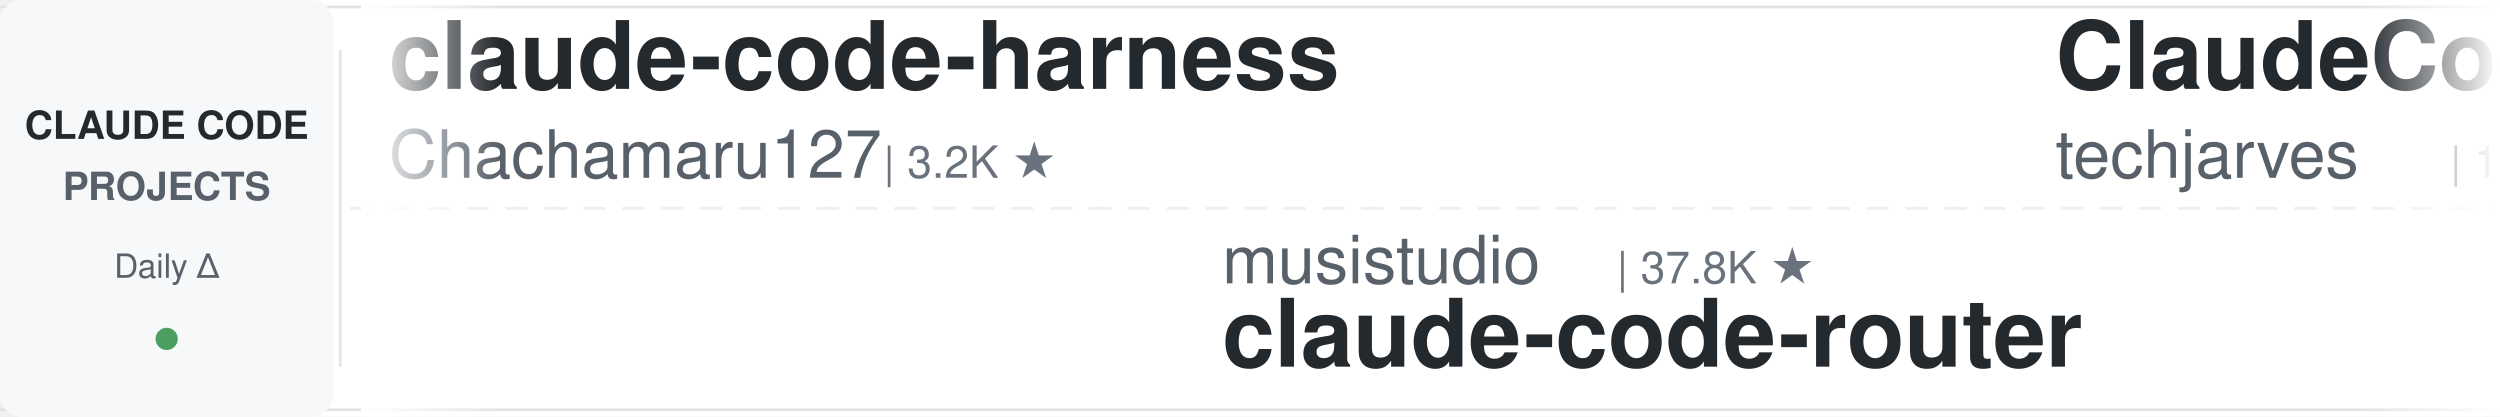
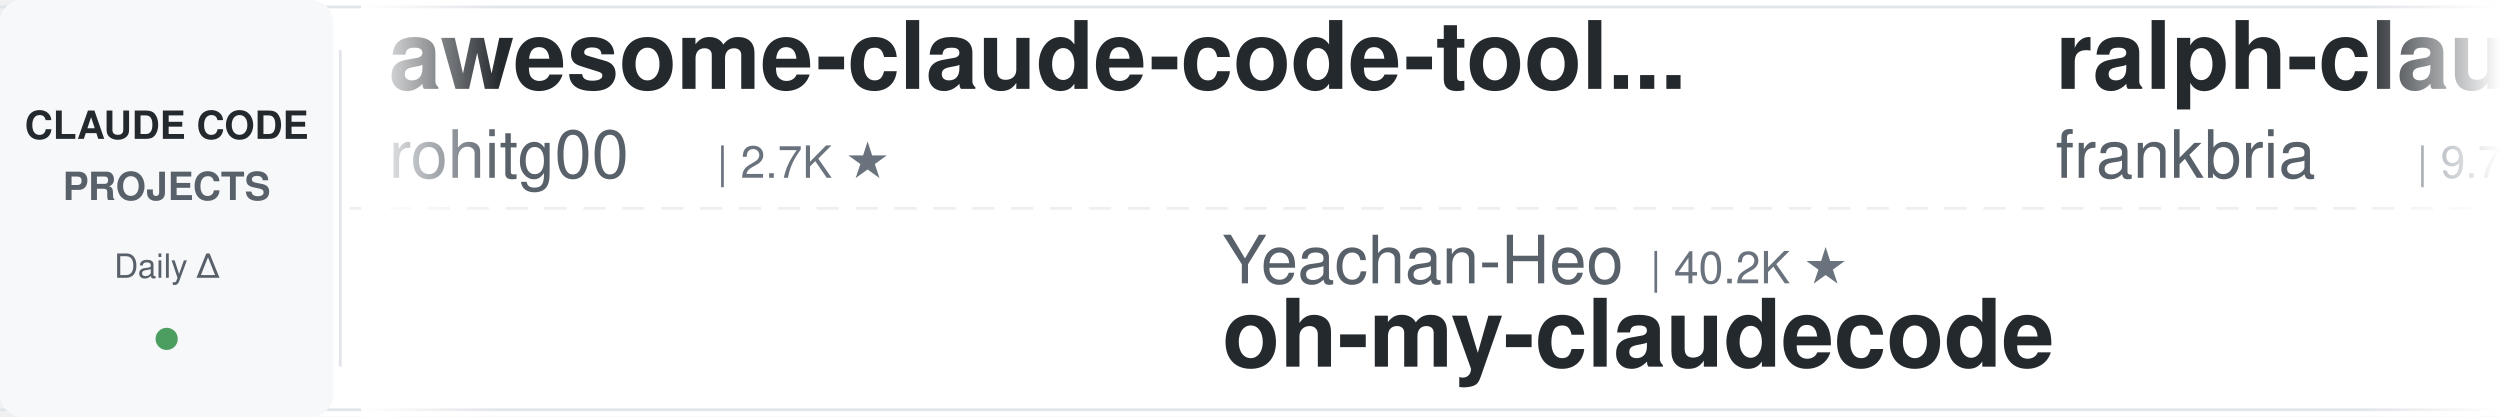
<svg xmlns="http://www.w3.org/2000/svg" width="900" height="150">
  <defs>
    <linearGradient id="leftFade" x1="0%" y1="0%" x2="100%" y2="0%">
      <stop offset="0%" style="stop-color:#ffffff;stop-opacity:1" />
      <stop offset="100%" style="stop-color:#ffffff;stop-opacity:0" />
    </linearGradient>
    <linearGradient id="rightFade" x1="0%" y1="0%" x2="100%" y2="0%">
      <stop offset="0%" style="stop-color:#ffffff;stop-opacity:0" />
      <stop offset="100%" style="stop-color:#ffffff;stop-opacity:1" />
    </linearGradient>
  </defs>
  <rect width="900" height="150" fill="#ffffff" rx="8" />
  <rect x="0" y="2" width="900" height="1" fill="#e1e4e8" />
  <rect x="0" y="147" width="900" height="1" fill="#e1e4e8" />
  <line x1="0" y1="75" x2="900" y2="75" stroke="#e1e4e8" stroke-width="1" stroke-dasharray="8 6" opacity="0.6" />
  <rect x="0" y="0" width="120" height="150" fill="#f6f8fa" rx="8" />
  <text x="60" y="50" font-family="-apple-system, BlinkMacSystemFont, 'Segoe UI', Helvetica, Arial, sans-serif" font-size="14" font-weight="600" fill="#24292e" text-anchor="middle">CLAUDE CODE</text>
  <text x="60" y="72" font-family="-apple-system, BlinkMacSystemFont, 'Segoe UI', Helvetica, Arial, sans-serif" font-size="14" font-weight="600" fill="#586069" text-anchor="middle">PROJECTS</text>
  <text x="60" y="100" font-family="-apple-system, BlinkMacSystemFont, 'Segoe UI', Helvetica, Arial, sans-serif" font-size="12" font-weight="500" fill="#586069" text-anchor="middle">Daily Δ</text>
  <circle cx="60" cy="122" r="4" fill="#22863a" opacity="0.8" />
  <rect x="122" y="18" width="1" height="114" fill="#e1e4e8" />
  <clipPath id="tickerClip">
    <rect x="130" y="0" width="770" height="150" />
  </clipPath>
  <g clip-path="url(#tickerClip)">
    <g id="tickerItems">
      <animateTransform attributeName="transform" attributeType="XML" type="translate" from="0 0" to="-3000 0" dur="54s" repeatCount="indefinite" />
      <g transform="translate(0, 0)">
-         <text x="140" y="32" font-family="-apple-system, BlinkMacSystemFont, 'Segoe UI', Helvetica, Arial, sans-serif" font-size="34" font-weight="600" fill="#24292e">claude-code-harness</text>
-         <text x="140" y="64" font-family="-apple-system, BlinkMacSystemFont, 'Segoe UI', Helvetica, Arial, sans-serif" font-size="24" font-weight="400" fill="#586069">Chachamaru127</text>
-         <text x="318" y="64" font-family="-apple-system, BlinkMacSystemFont, 'Segoe UI', Helvetica, Arial, sans-serif" font-size="16" font-weight="500" fill="#6a737d">| 3.2K ★</text>
+         <text x="140" y="32" font-family="-apple-system, BlinkMacSystemFont, 'Segoe UI', Helvetica, Arial, sans-serif" font-size="34" font-weight="600" fill="#24292e">awesome-claude-code-tool...</text>
+         <text x="140" y="64" font-family="-apple-system, BlinkMacSystemFont, 'Segoe UI', Helvetica, Arial, sans-serif" font-size="24" font-weight="400" fill="#586069">rohitg00</text>
+         <text x="258" y="64" font-family="-apple-system, BlinkMacSystemFont, 'Segoe UI', Helvetica, Arial, sans-serif" font-size="16" font-weight="500" fill="#6a737d">| 2.7K ★</text>
      </g>
      <g transform="translate(300, 0)">
-         <text x="140" y="102" font-family="-apple-system, BlinkMacSystemFont, 'Segoe UI', Helvetica, Arial, sans-serif" font-size="24" font-weight="400" fill="#586069">musistudio</text>
-         <text x="282" y="102" font-family="-apple-system, BlinkMacSystemFont, 'Segoe UI', Helvetica, Arial, sans-serif" font-size="16" font-weight="500" fill="#6a737d">| 37.8K ★</text>
-         <text x="140" y="132" font-family="-apple-system, BlinkMacSystemFont, 'Segoe UI', Helvetica, Arial, sans-serif" font-size="34" font-weight="600" fill="#24292e">claude-code-router</text>
+         <text x="140" y="102" font-family="-apple-system, BlinkMacSystemFont, 'Segoe UI', Helvetica, Arial, sans-serif" font-size="24" font-weight="400" fill="#586069">Yeachan-Heo</text>
+         <text x="294" y="102" font-family="-apple-system, BlinkMacSystemFont, 'Segoe UI', Helvetica, Arial, sans-serif" font-size="16" font-weight="500" fill="#6a737d">| 40.2K ★</text>
+         <text x="140" y="132" font-family="-apple-system, BlinkMacSystemFont, 'Segoe UI', Helvetica, Arial, sans-serif" font-size="34" font-weight="600" fill="#24292e">oh-my-claudecode</text>
      </g>
      <g transform="translate(600, 0)">
-         <text x="140" y="32" font-family="-apple-system, BlinkMacSystemFont, 'Segoe UI', Helvetica, Arial, sans-serif" font-size="34" font-weight="600" fill="#24292e">ClaudeCode-Portable</text>
-         <text x="140" y="64" font-family="-apple-system, BlinkMacSystemFont, 'Segoe UI', Helvetica, Arial, sans-serif" font-size="24" font-weight="400" fill="#586069">techjarves</text>
-         <text x="282" y="64" font-family="-apple-system, BlinkMacSystemFont, 'Segoe UI', Helvetica, Arial, sans-serif" font-size="16" font-weight="500" fill="#6a737d">| 1.6K ★</text>
+         <text x="140" y="32" font-family="-apple-system, BlinkMacSystemFont, 'Segoe UI', Helvetica, Arial, sans-serif" font-size="34" font-weight="600" fill="#24292e">ralph-claude-code</text>
+         <text x="140" y="64" font-family="-apple-system, BlinkMacSystemFont, 'Segoe UI', Helvetica, Arial, sans-serif" font-size="24" font-weight="400" fill="#586069">frankbria</text>
+         <text x="270" y="64" font-family="-apple-system, BlinkMacSystemFont, 'Segoe UI', Helvetica, Arial, sans-serif" font-size="16" font-weight="500" fill="#6a737d">| 9.7K ★</text>
      </g>
      <g transform="translate(900, 0)">
-         <text x="140" y="102" font-family="-apple-system, BlinkMacSystemFont, 'Segoe UI', Helvetica, Arial, sans-serif" font-size="24" font-weight="400" fill="#586069">xu-xiang</text>
-         <text x="258" y="102" font-family="-apple-system, BlinkMacSystemFont, 'Segoe UI', Helvetica, Arial, sans-serif" font-size="16" font-weight="500" fill="#6a737d">| 2.0K ★</text>
-         <text x="140" y="132" font-family="-apple-system, BlinkMacSystemFont, 'Segoe UI', Helvetica, Arial, sans-serif" font-size="34" font-weight="600" fill="#24292e">everything-claude-code-z...</text>
+         <text x="140" y="102" font-family="-apple-system, BlinkMacSystemFont, 'Segoe UI', Helvetica, Arial, sans-serif" font-size="24" font-weight="400" fill="#586069">luyao618</text>
+         <text x="258" y="102" font-family="-apple-system, BlinkMacSystemFont, 'Segoe UI', Helvetica, Arial, sans-serif" font-size="16" font-weight="500" fill="#6a737d">| 1.7K ★</text>
+         <text x="140" y="132" font-family="-apple-system, BlinkMacSystemFont, 'Segoe UI', Helvetica, Arial, sans-serif" font-size="34" font-weight="600" fill="#24292e">Claude-Code-Source-Study</text>
      </g>
      <g transform="translate(1200, 0)">
-         <text x="140" y="32" font-family="-apple-system, BlinkMacSystemFont, 'Segoe UI', Helvetica, Arial, sans-serif" font-size="34" font-weight="600" fill="#24292e">Claude-Code-Game-Studios</text>
-         <text x="140" y="64" font-family="-apple-system, BlinkMacSystemFont, 'Segoe UI', Helvetica, Arial, sans-serif" font-size="24" font-weight="400" fill="#586069">Donchitos</text>
-         <text x="270" y="64" font-family="-apple-system, BlinkMacSystemFont, 'Segoe UI', Helvetica, Arial, sans-serif" font-size="16" font-weight="500" fill="#6a737d">| 27.4K ★</text>
+         <text x="140" y="32" font-family="-apple-system, BlinkMacSystemFont, 'Segoe UI', Helvetica, Arial, sans-serif" font-size="34" font-weight="600" fill="#24292e">edmunds-claude-code</text>
+         <text x="140" y="64" font-family="-apple-system, BlinkMacSystemFont, 'Segoe UI', Helvetica, Arial, sans-serif" font-size="24" font-weight="400" fill="#586069">edmund-io</text>
+         <text x="270" y="64" font-family="-apple-system, BlinkMacSystemFont, 'Segoe UI', Helvetica, Arial, sans-serif" font-size="16" font-weight="500" fill="#6a737d">| 1.5K ★</text>
      </g>
      <g transform="translate(1500, 0)">
-         <text x="140" y="102" font-family="-apple-system, BlinkMacSystemFont, 'Segoe UI', Helvetica, Arial, sans-serif" font-size="24" font-weight="400" fill="#586069">diet103</text>
-         <text x="246" y="102" font-family="-apple-system, BlinkMacSystemFont, 'Segoe UI', Helvetica, Arial, sans-serif" font-size="16" font-weight="500" fill="#6a737d">| 10.0K ★</text>
-         <text x="140" y="132" font-family="-apple-system, BlinkMacSystemFont, 'Segoe UI', Helvetica, Arial, sans-serif" font-size="34" font-weight="600" fill="#24292e">claude-code-infrastructu...</text>
+         <text x="140" y="102" font-family="-apple-system, BlinkMacSystemFont, 'Segoe UI', Helvetica, Arial, sans-serif" font-size="24" font-weight="400" fill="#586069">asgeirtj</text>
+         <text x="258" y="102" font-family="-apple-system, BlinkMacSystemFont, 'Segoe UI', Helvetica, Arial, sans-serif" font-size="16" font-weight="500" fill="#6a737d">| 70.1K ★</text>
+         <text x="140" y="132" font-family="-apple-system, BlinkMacSystemFont, 'Segoe UI', Helvetica, Arial, sans-serif" font-size="34" font-weight="600" fill="#24292e">system_prompts_leaks</text>
      </g>
      <g transform="translate(1800, 0)">
-         <text x="140" y="32" font-family="-apple-system, BlinkMacSystemFont, 'Segoe UI', Helvetica, Arial, sans-serif" font-size="34" font-weight="600" fill="#24292e">claude-code-rust</text>
-         <text x="140" y="64" font-family="-apple-system, BlinkMacSystemFont, 'Segoe UI', Helvetica, Arial, sans-serif" font-size="24" font-weight="400" fill="#586069">lorryjovens-hub</text>
-         <text x="342" y="64" font-family="-apple-system, BlinkMacSystemFont, 'Segoe UI', Helvetica, Arial, sans-serif" font-size="16" font-weight="500" fill="#6a737d">| 1.7K ★</text>
+         <text x="140" y="32" font-family="-apple-system, BlinkMacSystemFont, 'Segoe UI', Helvetica, Arial, sans-serif" font-size="34" font-weight="600" fill="#24292e">Open-ClaudeCode</text>
+         <text x="140" y="64" font-family="-apple-system, BlinkMacSystemFont, 'Segoe UI', Helvetica, Arial, sans-serif" font-size="24" font-weight="400" fill="#586069">LING71671</text>
+         <text x="270" y="64" font-family="-apple-system, BlinkMacSystemFont, 'Segoe UI', Helvetica, Arial, sans-serif" font-size="16" font-weight="500" fill="#6a737d">| 973 ★</text>
      </g>
      <g transform="translate(2100, 0)">
-         <text x="140" y="102" font-family="-apple-system, BlinkMacSystemFont, 'Segoe UI', Helvetica, Arial, sans-serif" font-size="24" font-weight="400" fill="#586069">ykdojo</text>
-         <text x="234" y="102" font-family="-apple-system, BlinkMacSystemFont, 'Segoe UI', Helvetica, Arial, sans-serif" font-size="16" font-weight="500" fill="#6a737d">| 10.3K ★</text>
-         <text x="140" y="132" font-family="-apple-system, BlinkMacSystemFont, 'Segoe UI', Helvetica, Arial, sans-serif" font-size="34" font-weight="600" fill="#24292e">claude-code-tips</text>
+         <text x="140" y="102" font-family="-apple-system, BlinkMacSystemFont, 'Segoe UI', Helvetica, Arial, sans-serif" font-size="24" font-weight="400" fill="#586069">jqueryscript</text>
+         <text x="306" y="102" font-family="-apple-system, BlinkMacSystemFont, 'Segoe UI', Helvetica, Arial, sans-serif" font-size="16" font-weight="500" fill="#6a737d">| 534 ★</text>
+         <text x="140" y="132" font-family="-apple-system, BlinkMacSystemFont, 'Segoe UI', Helvetica, Arial, sans-serif" font-size="34" font-weight="600" fill="#24292e">awesome-claude-code</text>
      </g>
      <g transform="translate(2400, 0)">
-         <text x="140" y="32" font-family="-apple-system, BlinkMacSystemFont, 'Segoe UI', Helvetica, Arial, sans-serif" font-size="34" font-weight="600" fill="#24292e">awesome-claude-code</text>
-         <text x="140" y="64" font-family="-apple-system, BlinkMacSystemFont, 'Segoe UI', Helvetica, Arial, sans-serif" font-size="24" font-weight="400" fill="#586069">jqueryscript</text>
-         <text x="306" y="64" font-family="-apple-system, BlinkMacSystemFont, 'Segoe UI', Helvetica, Arial, sans-serif" font-size="16" font-weight="500" fill="#6a737d">| 534 ★</text>
+         <text x="140" y="32" font-family="-apple-system, BlinkMacSystemFont, 'Segoe UI', Helvetica, Arial, sans-serif" font-size="34" font-weight="600" fill="#24292e">claude-code-source</text>
+         <text x="140" y="64" font-family="-apple-system, BlinkMacSystemFont, 'Segoe UI', Helvetica, Arial, sans-serif" font-size="24" font-weight="400" fill="#586069">hangsman</text>
+         <text x="258" y="64" font-family="-apple-system, BlinkMacSystemFont, 'Segoe UI', Helvetica, Arial, sans-serif" font-size="16" font-weight="500" fill="#6a737d">| 799 ★</text>
      </g>
      <g transform="translate(2700, 0)">
-         <text x="140" y="102" font-family="-apple-system, BlinkMacSystemFont, 'Segoe UI', Helvetica, Arial, sans-serif" font-size="24" font-weight="400" fill="#586069">shanraisshan</text>
-         <text x="306" y="102" font-family="-apple-system, BlinkMacSystemFont, 'Segoe UI', Helvetica, Arial, sans-serif" font-size="16" font-weight="500" fill="#6a737d">| 68.0K ★</text>
-         <text x="140" y="132" font-family="-apple-system, BlinkMacSystemFont, 'Segoe UI', Helvetica, Arial, sans-serif" font-size="34" font-weight="600" fill="#24292e">claude-code-best-practic...</text>
+         <text x="140" y="102" font-family="-apple-system, BlinkMacSystemFont, 'Segoe UI', Helvetica, Arial, sans-serif" font-size="24" font-weight="400" fill="#586069">VoltAgent</text>
+         <text x="270" y="102" font-family="-apple-system, BlinkMacSystemFont, 'Segoe UI', Helvetica, Arial, sans-serif" font-size="16" font-weight="500" fill="#6a737d">| 26.0K ★</text>
+         <text x="140" y="132" font-family="-apple-system, BlinkMacSystemFont, 'Segoe UI', Helvetica, Arial, sans-serif" font-size="34" font-weight="600" fill="#24292e">awesome-claude-code-suba...</text>
      </g>
      <g transform="translate(3000, 0)">
-         <text x="140" y="32" font-family="-apple-system, BlinkMacSystemFont, 'Segoe UI', Helvetica, Arial, sans-serif" font-size="34" font-weight="600" fill="#24292e">claude-code-harness</text>
-         <text x="140" y="64" font-family="-apple-system, BlinkMacSystemFont, 'Segoe UI', Helvetica, Arial, sans-serif" font-size="24" font-weight="400" fill="#586069">Chachamaru127</text>
-         <text x="318" y="64" font-family="-apple-system, BlinkMacSystemFont, 'Segoe UI', Helvetica, Arial, sans-serif" font-size="16" font-weight="500" fill="#6a737d">| 3.2K ★</text>
+         <text x="140" y="32" font-family="-apple-system, BlinkMacSystemFont, 'Segoe UI', Helvetica, Arial, sans-serif" font-size="34" font-weight="600" fill="#24292e">awesome-claude-code-tool...</text>
+         <text x="140" y="64" font-family="-apple-system, BlinkMacSystemFont, 'Segoe UI', Helvetica, Arial, sans-serif" font-size="24" font-weight="400" fill="#586069">rohitg00</text>
+         <text x="258" y="64" font-family="-apple-system, BlinkMacSystemFont, 'Segoe UI', Helvetica, Arial, sans-serif" font-size="16" font-weight="500" fill="#6a737d">| 2.7K ★</text>
      </g>
      <g transform="translate(3300, 0)">
-         <text x="140" y="102" font-family="-apple-system, BlinkMacSystemFont, 'Segoe UI', Helvetica, Arial, sans-serif" font-size="24" font-weight="400" fill="#586069">musistudio</text>
-         <text x="282" y="102" font-family="-apple-system, BlinkMacSystemFont, 'Segoe UI', Helvetica, Arial, sans-serif" font-size="16" font-weight="500" fill="#6a737d">| 37.8K ★</text>
-         <text x="140" y="132" font-family="-apple-system, BlinkMacSystemFont, 'Segoe UI', Helvetica, Arial, sans-serif" font-size="34" font-weight="600" fill="#24292e">claude-code-router</text>
+         <text x="140" y="102" font-family="-apple-system, BlinkMacSystemFont, 'Segoe UI', Helvetica, Arial, sans-serif" font-size="24" font-weight="400" fill="#586069">Yeachan-Heo</text>
+         <text x="294" y="102" font-family="-apple-system, BlinkMacSystemFont, 'Segoe UI', Helvetica, Arial, sans-serif" font-size="16" font-weight="500" fill="#6a737d">| 40.2K ★</text>
+         <text x="140" y="132" font-family="-apple-system, BlinkMacSystemFont, 'Segoe UI', Helvetica, Arial, sans-serif" font-size="34" font-weight="600" fill="#24292e">oh-my-claudecode</text>
      </g>
      <g transform="translate(3600, 0)">
-         <text x="140" y="32" font-family="-apple-system, BlinkMacSystemFont, 'Segoe UI', Helvetica, Arial, sans-serif" font-size="34" font-weight="600" fill="#24292e">ClaudeCode-Portable</text>
-         <text x="140" y="64" font-family="-apple-system, BlinkMacSystemFont, 'Segoe UI', Helvetica, Arial, sans-serif" font-size="24" font-weight="400" fill="#586069">techjarves</text>
-         <text x="282" y="64" font-family="-apple-system, BlinkMacSystemFont, 'Segoe UI', Helvetica, Arial, sans-serif" font-size="16" font-weight="500" fill="#6a737d">| 1.6K ★</text>
+         <text x="140" y="32" font-family="-apple-system, BlinkMacSystemFont, 'Segoe UI', Helvetica, Arial, sans-serif" font-size="34" font-weight="600" fill="#24292e">ralph-claude-code</text>
+         <text x="140" y="64" font-family="-apple-system, BlinkMacSystemFont, 'Segoe UI', Helvetica, Arial, sans-serif" font-size="24" font-weight="400" fill="#586069">frankbria</text>
+         <text x="270" y="64" font-family="-apple-system, BlinkMacSystemFont, 'Segoe UI', Helvetica, Arial, sans-serif" font-size="16" font-weight="500" fill="#6a737d">| 9.7K ★</text>
      </g>
      <g transform="translate(3900, 0)">
-         <text x="140" y="102" font-family="-apple-system, BlinkMacSystemFont, 'Segoe UI', Helvetica, Arial, sans-serif" font-size="24" font-weight="400" fill="#586069">xu-xiang</text>
-         <text x="258" y="102" font-family="-apple-system, BlinkMacSystemFont, 'Segoe UI', Helvetica, Arial, sans-serif" font-size="16" font-weight="500" fill="#6a737d">| 2.0K ★</text>
-         <text x="140" y="132" font-family="-apple-system, BlinkMacSystemFont, 'Segoe UI', Helvetica, Arial, sans-serif" font-size="34" font-weight="600" fill="#24292e">everything-claude-code-z...</text>
+         <text x="140" y="102" font-family="-apple-system, BlinkMacSystemFont, 'Segoe UI', Helvetica, Arial, sans-serif" font-size="24" font-weight="400" fill="#586069">luyao618</text>
+         <text x="258" y="102" font-family="-apple-system, BlinkMacSystemFont, 'Segoe UI', Helvetica, Arial, sans-serif" font-size="16" font-weight="500" fill="#6a737d">| 1.7K ★</text>
+         <text x="140" y="132" font-family="-apple-system, BlinkMacSystemFont, 'Segoe UI', Helvetica, Arial, sans-serif" font-size="34" font-weight="600" fill="#24292e">Claude-Code-Source-Study</text>
      </g>
    </g>
  </g>
  <rect x="130" y="0" width="50" height="150" fill="url(#leftFade)" />
  <rect x="850" y="0" width="50" height="150" fill="url(#rightFade)" />
</svg>
